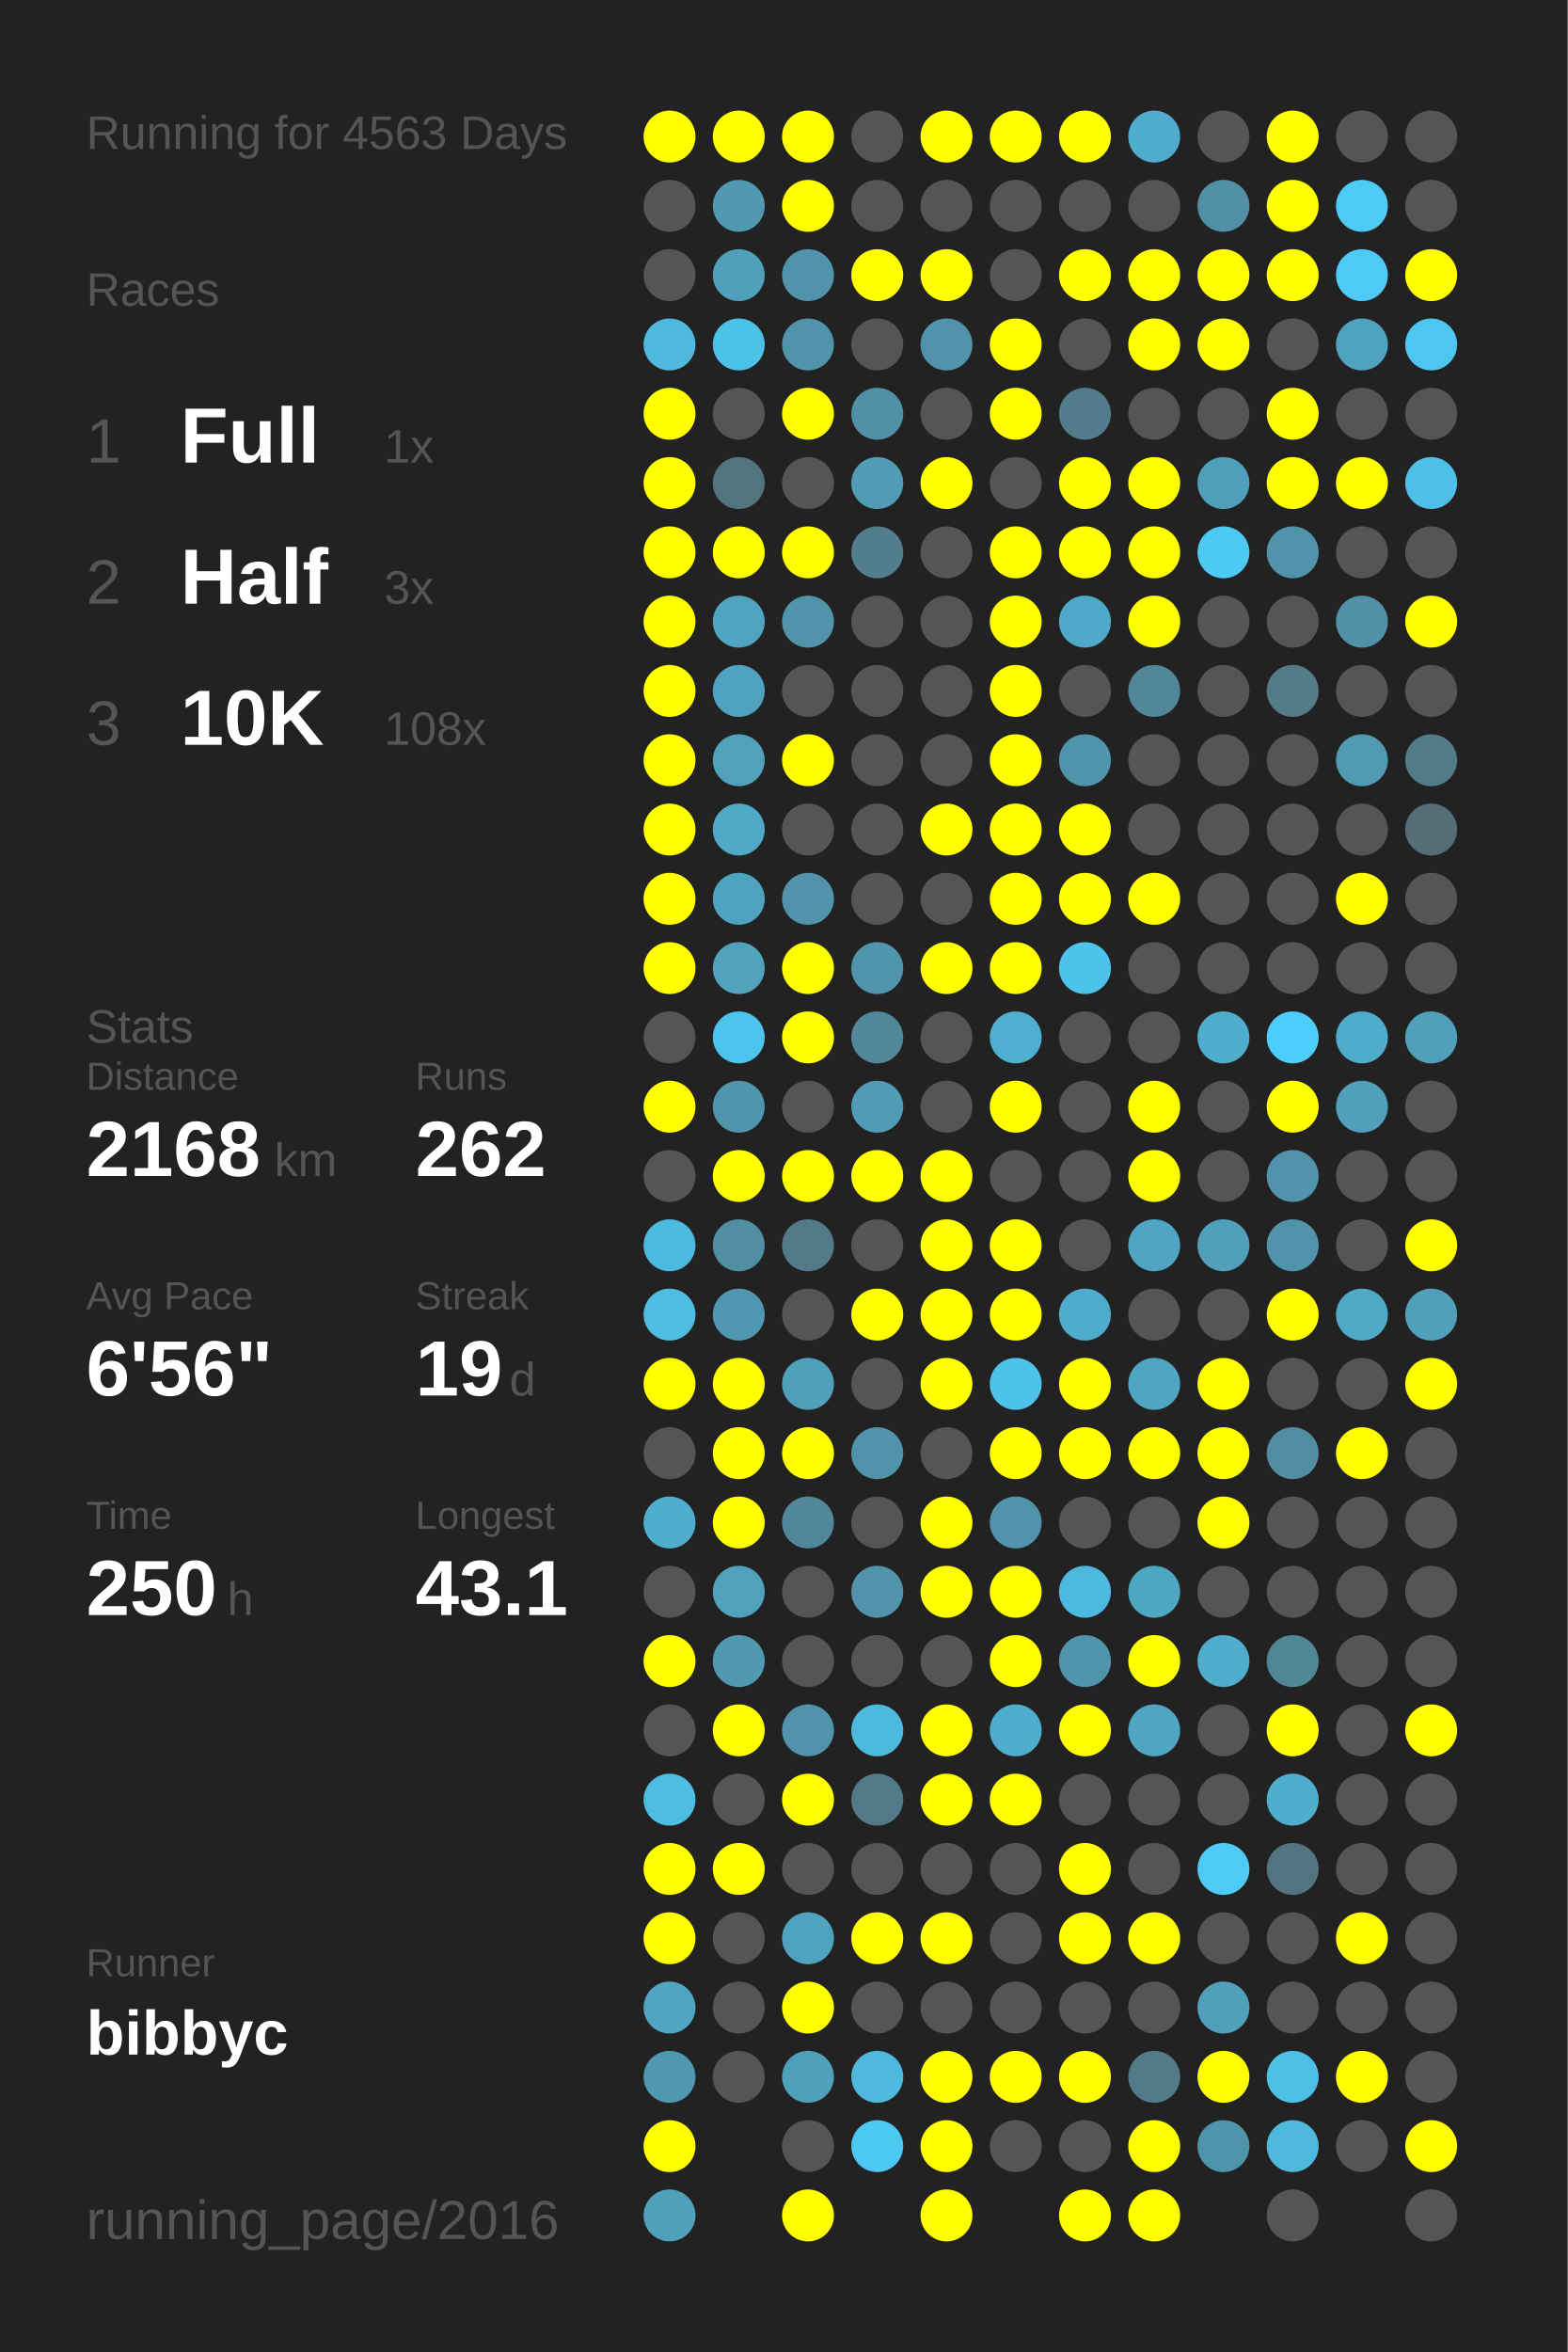
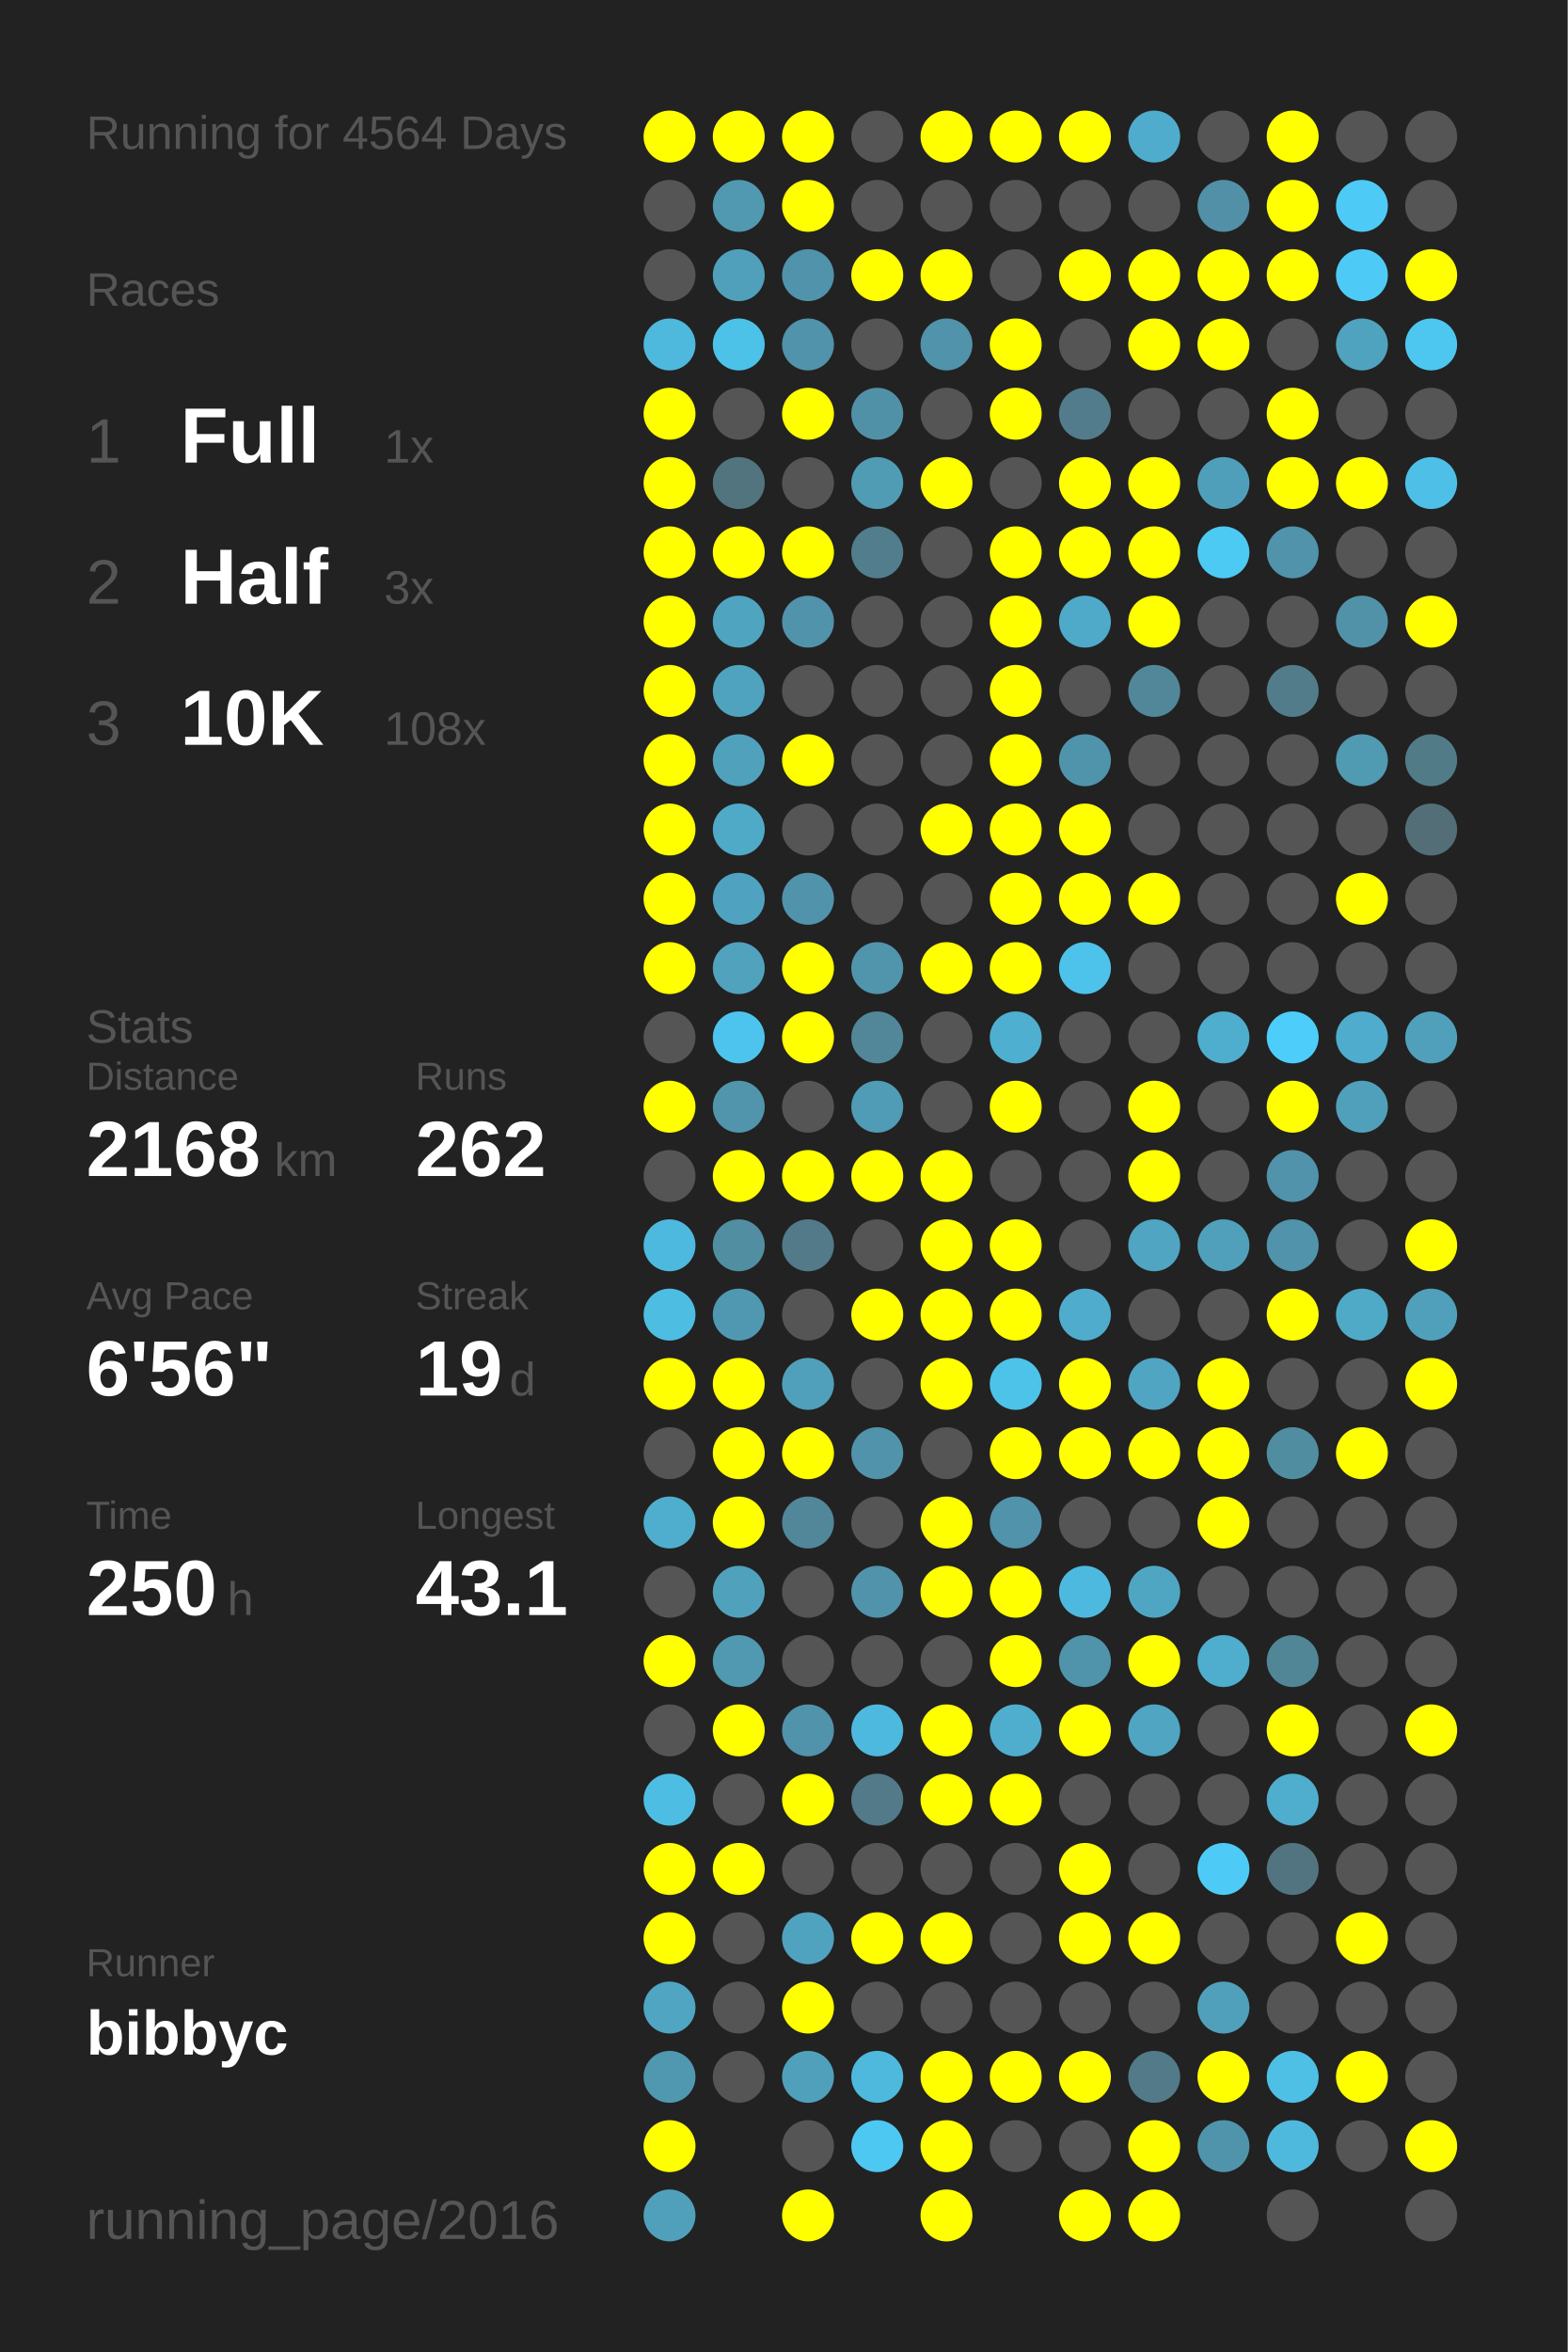
<svg xmlns="http://www.w3.org/2000/svg" baseProfile="full" height="300mm" version="1.1" viewBox="0,0,200,300" width="200mm">
  <defs />
  <rect fill="#222222" height="300" width="200" x="0" y="0" />
-   <text fill="#555555" style="font-size:6px; font-family:Arial;" x="11" y="19">Running for 4563 Days</text>
+   <text fill="#555555" style="font-size:6px; font-family:Arial;" x="11" y="19">Running for 4564 Days</text>
  <text fill="#555555" style="font-size:6px; font-family:Arial;" x="11" y="39">Races</text>
  <text fill="#555555" style="font-size:8px; font-family:Arial;" x="11" y="59">1</text>
  <text fill="#FFFFFF" style="font-size:10px; font-family:Arial; font-weight:bold;" x="23" y="59">Full</text>
  <text fill="#555555" style="font-size:6px; font-family:Arial;" x="49" y="59">1x</text>
  <text fill="#555555" style="font-size:8px; font-family:Arial;" x="11" y="77">2</text>
  <text fill="#FFFFFF" style="font-size:10px; font-family:Arial; font-weight:bold;" x="23" y="77">Half</text>
  <text fill="#555555" style="font-size:6px; font-family:Arial;" x="49" y="77">3x</text>
  <text fill="#555555" style="font-size:8px; font-family:Arial;" x="11" y="95">3</text>
  <text fill="#FFFFFF" style="font-size:10px; font-family:Arial; font-weight:bold;" x="23" y="95">10K</text>
  <text fill="#555555" style="font-size:6px; font-family:Arial;" x="49" y="95">108x</text>
  <text fill="#555555" style="font-size:6px; font-family:Arial;" x="11" y="133">Stats</text>
  <text fill="#555555" style="font-size:5px; font-family:Arial;" x="11" y="139">Distance</text>
  <text fill="#FFFFFF" style="font-size:10px; font-family:Arial; font-weight:bold;" x="11" y="150">2168</text>
  <text fill="#555555" style="font-size:6px; font-family:Arial;" x="35" y="150">km</text>
  <text fill="#555555" style="font-size:5px; font-family:Arial;" x="53" y="139">Runs</text>
  <text fill="#FFFFFF" style="font-size:10px; font-family:Arial; font-weight:bold;" x="53" y="150">262</text>
  <text fill="#555555" style="font-size:5px; font-family:Arial;" x="11" y="167">Avg Pace</text>
  <text fill="#FFFFFF" style="font-size:10px; font-family:Arial; font-weight:bold;" x="11" y="178">6'56"</text>
  <text fill="#555555" style="font-size:5px; font-family:Arial;" x="53" y="167">Streak</text>
  <text fill="#FFFFFF" style="font-size:10px; font-family:Arial; font-weight:bold;" x="53" y="178">19</text>
  <text fill="#555555" style="font-size:6px; font-family:Arial;" x="65" y="178">d</text>
  <text fill="#555555" style="font-size:5px; font-family:Arial;" x="11" y="195">Time</text>
  <text fill="#FFFFFF" style="font-size:10px; font-family:Arial; font-weight:bold;" x="11" y="206">250</text>
  <text fill="#555555" style="font-size:6px; font-family:Arial;" x="29" y="206">h</text>
  <text fill="#555555" style="font-size:5px; font-family:Arial;" x="53" y="195">Longest</text>
  <text fill="#FFFFFF" style="font-size:10px; font-family:Arial; font-weight:bold;" x="53" y="206">43.1</text>
  <text fill="#555555" style="font-size:5px; font-family:Arial;" x="11" y="252.065">Runner</text>
  <text fill="#FFFFFF" style="font-size:8px; font-family:Arial; font-weight:bold;" x="11" y="262.065">bibbyc</text>
  <text fill="#555555" style="font-size:7px; font-family:Arial;" x="11" y="285.581">running_page/2016</text>
  <circle cx="85.417" cy="17.419" fill="#FFFF00" r="3.312" />
  <circle cx="85.417" cy="26.258" fill="#555555" r="3.312" />
  <circle cx="85.417" cy="35.097" fill="#555555" r="3.312" />
  <circle cx="85.417" cy="43.935" fill="#4eb9dd" r="3.312" />
  <circle cx="85.417" cy="52.774" fill="#FFFF00" r="3.312" />
  <circle cx="85.417" cy="61.613" fill="#FFFF00" r="3.312" />
  <circle cx="85.417" cy="70.452" fill="#FFFF00" r="3.312" />
  <circle cx="85.417" cy="79.29" fill="#FFFF00" r="3.312" />
  <circle cx="85.417" cy="88.129" fill="#FFFF00" r="3.312" />
  <circle cx="85.417" cy="96.968" fill="#FFFF00" r="3.312" />
  <circle cx="85.417" cy="105.806" fill="#FFFF00" r="3.312" />
  <circle cx="85.417" cy="114.645" fill="#FFFF00" r="3.312" />
  <circle cx="85.417" cy="123.484" fill="#FFFF00" r="3.312" />
  <circle cx="85.417" cy="132.323" fill="#555555" r="3.312" />
  <circle cx="85.417" cy="141.161" fill="#FFFF00" r="3.312" />
  <circle cx="85.417" cy="150" fill="#555555" r="3.312" />
  <circle cx="85.417" cy="158.839" fill="#4eb9de" r="3.312" />
  <circle cx="85.417" cy="167.677" fill="#4ebde2" r="3.312" />
  <circle cx="85.417" cy="176.516" fill="#FFFF00" r="3.312" />
  <circle cx="85.417" cy="185.355" fill="#555555" r="3.312" />
  <circle cx="85.417" cy="194.194" fill="#4faece" r="3.312" />
  <circle cx="85.417" cy="203.032" fill="#555555" r="3.312" />
  <circle cx="85.417" cy="211.871" fill="#FFFF00" r="3.312" />
  <circle cx="85.417" cy="220.71" fill="#555555" r="3.312" />
  <circle cx="85.417" cy="229.548" fill="#4ebde3" r="3.312" />
  <circle cx="85.417" cy="238.387" fill="#FFFF00" r="3.312" />
  <circle cx="85.417" cy="247.226" fill="#FFFF00" r="3.312" />
  <circle cx="85.417" cy="256.065" fill="#4fa5c2" r="3.312" />
  <circle cx="85.417" cy="264.903" fill="#5098b0" r="3.312" />
  <circle cx="85.417" cy="273.742" fill="#FFFF00" r="3.312" />
  <circle cx="85.417" cy="282.581" fill="#50a0bb" r="3.312" />
  <circle cx="94.25" cy="17.419" fill="#FFFF00" r="3.312" />
  <circle cx="94.25" cy="26.258" fill="#5099b1" r="3.312" />
  <circle cx="94.25" cy="35.097" fill="#50a0bb" r="3.312" />
  <circle cx="94.25" cy="43.935" fill="#4dc2e9" r="3.312" />
  <circle cx="94.25" cy="52.774" fill="#555555" r="3.312" />
  <circle cx="94.25" cy="61.613" fill="#52747f" r="3.312" />
  <circle cx="94.25" cy="70.452" fill="#FFFF00" r="3.312" />
  <circle cx="94.25" cy="79.29" fill="#4fa4c0" r="3.312" />
  <circle cx="94.25" cy="88.129" fill="#4fa3bf" r="3.312" />
  <circle cx="94.25" cy="96.968" fill="#50a1bc" r="3.312" />
  <circle cx="94.25" cy="105.806" fill="#4faac8" r="3.312" />
  <circle cx="94.25" cy="114.645" fill="#4fa3c0" r="3.312" />
  <circle cx="94.25" cy="123.484" fill="#50a2bd" r="3.312" />
  <circle cx="94.25" cy="132.323" fill="#4dc4ed" r="3.312" />
  <circle cx="94.25" cy="141.161" fill="#5095ac" r="3.312" />
  <circle cx="94.25" cy="150" fill="#FFFF00" r="3.312" />
  <circle cx="94.25" cy="158.839" fill="#518ea2" r="3.312" />
  <circle cx="94.25" cy="167.677" fill="#5098b1" r="3.312" />
  <circle cx="94.25" cy="176.516" fill="#FFFF00" r="3.312" />
  <circle cx="94.25" cy="185.355" fill="#FFFF00" r="3.312" />
  <circle cx="94.25" cy="194.194" fill="#FFFF00" r="3.312" />
  <circle cx="94.25" cy="203.032" fill="#50a1bc" r="3.312" />
  <circle cx="94.25" cy="211.871" fill="#5099b1" r="3.312" />
  <circle cx="94.25" cy="220.71" fill="#FFFF00" r="3.312" />
  <circle cx="94.25" cy="229.548" fill="#555555" r="3.312" />
  <circle cx="94.25" cy="238.387" fill="#FFFF00" r="3.312" />
  <circle cx="94.25" cy="247.226" fill="#555555" r="3.312" />
  <circle cx="94.25" cy="256.065" fill="#555555" r="3.312" />
  <circle cx="94.25" cy="264.903" fill="#555555" r="3.312" />
  <circle cx="103.083" cy="17.419" fill="#FFFF00" r="3.312" />
  <circle cx="103.083" cy="26.258" fill="#FFFF00" r="3.312" />
  <circle cx="103.083" cy="35.097" fill="#5093aa" r="3.312" />
  <circle cx="103.083" cy="43.935" fill="#5093aa" r="3.312" />
  <circle cx="103.083" cy="52.774" fill="#FFFF00" r="3.312" />
  <circle cx="103.083" cy="61.613" fill="#555555" r="3.312" />
  <circle cx="103.083" cy="70.452" fill="#FFFF00" r="3.312" />
  <circle cx="103.083" cy="79.29" fill="#5093aa" r="3.312" />
  <circle cx="103.083" cy="88.129" fill="#555555" r="3.312" />
  <circle cx="103.083" cy="96.968" fill="#FFFF00" r="3.312" />
  <circle cx="103.083" cy="105.806" fill="#555555" r="3.312" />
  <circle cx="103.083" cy="114.645" fill="#5093aa" r="3.312" />
  <circle cx="103.083" cy="123.484" fill="#FFFF00" r="3.312" />
  <circle cx="103.083" cy="132.323" fill="#FFFF00" r="3.312" />
  <circle cx="103.083" cy="141.161" fill="#555555" r="3.312" />
  <circle cx="103.083" cy="150" fill="#FFFF00" r="3.312" />
  <circle cx="103.083" cy="158.839" fill="#527a88" r="3.312" />
  <circle cx="103.083" cy="167.677" fill="#555555" r="3.312" />
  <circle cx="103.083" cy="176.516" fill="#50a0bb" r="3.312" />
  <circle cx="103.083" cy="185.355" fill="#FFFF00" r="3.312" />
  <circle cx="103.083" cy="194.194" fill="#518799" r="3.312" />
  <circle cx="103.083" cy="203.032" fill="#555555" r="3.312" />
  <circle cx="103.083" cy="211.871" fill="#555555" r="3.312" />
  <circle cx="103.083" cy="220.71" fill="#5093aa" r="3.312" />
  <circle cx="103.083" cy="229.548" fill="#FFFF00" r="3.312" />
  <circle cx="103.083" cy="238.387" fill="#555555" r="3.312" />
  <circle cx="103.083" cy="247.226" fill="#50a3bf" r="3.312" />
  <circle cx="103.083" cy="256.065" fill="#FFFF00" r="3.312" />
  <circle cx="103.083" cy="264.903" fill="#50a0bb" r="3.312" />
  <circle cx="103.083" cy="273.742" fill="#555555" r="3.312" />
  <circle cx="103.083" cy="282.581" fill="#FFFF00" r="3.312" />
  <circle cx="111.917" cy="17.419" fill="#555555" r="3.312" />
  <circle cx="111.917" cy="26.258" fill="#555555" r="3.312" />
  <circle cx="111.917" cy="35.097" fill="#FFFF00" r="3.312" />
  <circle cx="111.917" cy="43.935" fill="#555555" r="3.312" />
  <circle cx="111.917" cy="52.774" fill="#5191a7" r="3.312" />
  <circle cx="111.917" cy="61.613" fill="#509cb5" r="3.312" />
  <circle cx="111.917" cy="70.452" fill="#527d8c" r="3.312" />
  <circle cx="111.917" cy="79.29" fill="#555555" r="3.312" />
  <circle cx="111.917" cy="88.129" fill="#555555" r="3.312" />
  <circle cx="111.917" cy="96.968" fill="#555555" r="3.312" />
  <circle cx="111.917" cy="105.806" fill="#555555" r="3.312" />
  <circle cx="111.917" cy="114.645" fill="#555555" r="3.312" />
  <circle cx="111.917" cy="123.484" fill="#5095ac" r="3.312" />
  <circle cx="111.917" cy="132.323" fill="#518799" r="3.312" />
  <circle cx="111.917" cy="141.161" fill="#509bb5" r="3.312" />
  <circle cx="111.917" cy="150" fill="#FFFF00" r="3.312" />
  <circle cx="111.917" cy="158.839" fill="#555555" r="3.312" />
  <circle cx="111.917" cy="167.677" fill="#FFFF00" r="3.312" />
  <circle cx="111.917" cy="176.516" fill="#555555" r="3.312" />
  <circle cx="111.917" cy="185.355" fill="#5093aa" r="3.312" />
  <circle cx="111.917" cy="194.194" fill="#555555" r="3.312" />
  <circle cx="111.917" cy="203.032" fill="#5093aa" r="3.312" />
  <circle cx="111.917" cy="211.871" fill="#555555" r="3.312" />
  <circle cx="111.917" cy="220.71" fill="#4eb9de" r="3.312" />
  <circle cx="111.917" cy="229.548" fill="#527a88" r="3.312" />
  <circle cx="111.917" cy="238.387" fill="#555555" r="3.312" />
  <circle cx="111.917" cy="247.226" fill="#FFFF00" r="3.312" />
  <circle cx="111.917" cy="256.065" fill="#555555" r="3.312" />
  <circle cx="111.917" cy="264.903" fill="#4eb9dd" r="3.312" />
  <circle cx="111.917" cy="273.742" fill="#4dc8f2" r="3.312" />
  <circle cx="120.75" cy="17.419" fill="#FFFF00" r="3.312" />
  <circle cx="120.75" cy="26.258" fill="#555555" r="3.312" />
  <circle cx="120.75" cy="35.097" fill="#FFFF00" r="3.312" />
  <circle cx="120.75" cy="43.935" fill="#5093aa" r="3.312" />
  <circle cx="120.75" cy="52.774" fill="#555555" r="3.312" />
  <circle cx="120.75" cy="61.613" fill="#FFFF00" r="3.312" />
  <circle cx="120.75" cy="70.452" fill="#555555" r="3.312" />
  <circle cx="120.75" cy="79.29" fill="#555555" r="3.312" />
  <circle cx="120.75" cy="88.129" fill="#555555" r="3.312" />
  <circle cx="120.75" cy="96.968" fill="#555555" r="3.312" />
  <circle cx="120.75" cy="105.806" fill="#FFFF00" r="3.312" />
  <circle cx="120.75" cy="114.645" fill="#555555" r="3.312" />
  <circle cx="120.75" cy="123.484" fill="#FFFF00" r="3.312" />
  <circle cx="120.75" cy="132.323" fill="#555555" r="3.312" />
  <circle cx="120.75" cy="141.161" fill="#555555" r="3.312" />
  <circle cx="120.75" cy="150" fill="#FFFF00" r="3.312" />
  <circle cx="120.75" cy="158.839" fill="#FFFF00" r="3.312" />
  <circle cx="120.75" cy="167.677" fill="#FFFF00" r="3.312" />
  <circle cx="120.75" cy="176.516" fill="#FFFF00" r="3.312" />
  <circle cx="120.75" cy="185.355" fill="#555555" r="3.312" />
  <circle cx="120.75" cy="194.194" fill="#FFFF00" r="3.312" />
  <circle cx="120.75" cy="203.032" fill="#FFFF00" r="3.312" />
  <circle cx="120.75" cy="211.871" fill="#555555" r="3.312" />
  <circle cx="120.75" cy="220.71" fill="#FFFF00" r="3.312" />
  <circle cx="120.75" cy="229.548" fill="#FFFF00" r="3.312" />
  <circle cx="120.75" cy="238.387" fill="#555555" r="3.312" />
  <circle cx="120.75" cy="247.226" fill="#FFFF00" r="3.312" />
  <circle cx="120.75" cy="256.065" fill="#555555" r="3.312" />
  <circle cx="120.75" cy="264.903" fill="#FFFF00" r="3.312" />
  <circle cx="120.75" cy="273.742" fill="#FFFF00" r="3.312" />
  <circle cx="120.75" cy="282.581" fill="#FFFF00" r="3.312" />
  <circle cx="129.583" cy="17.419" fill="#FFFF00" r="3.312" />
  <circle cx="129.583" cy="26.258" fill="#555555" r="3.312" />
  <circle cx="129.583" cy="35.097" fill="#555555" r="3.312" />
  <circle cx="129.583" cy="43.935" fill="#FFFF00" r="3.312" />
  <circle cx="129.583" cy="52.774" fill="#FFFF00" r="3.312" />
  <circle cx="129.583" cy="61.613" fill="#555555" r="3.312" />
  <circle cx="129.583" cy="70.452" fill="#FFFF00" r="3.312" />
  <circle cx="129.583" cy="79.29" fill="#FFFF00" r="3.312" />
  <circle cx="129.583" cy="88.129" fill="#FFFF00" r="3.312" />
  <circle cx="129.583" cy="96.968" fill="#FFFF00" r="3.312" />
  <circle cx="129.583" cy="105.806" fill="#FFFF00" r="3.312" />
  <circle cx="129.583" cy="114.645" fill="#FFFF00" r="3.312" />
  <circle cx="129.583" cy="123.484" fill="#FFFF00" r="3.312" />
  <circle cx="129.583" cy="132.323" fill="#4fafd0" r="3.312" />
  <circle cx="129.583" cy="141.161" fill="#FFFF00" r="3.312" />
  <circle cx="129.583" cy="150" fill="#555555" r="3.312" />
  <circle cx="129.583" cy="158.839" fill="#FFFF00" r="3.312" />
  <circle cx="129.583" cy="167.677" fill="#FFFF00" r="3.312" />
  <circle cx="129.583" cy="176.516" fill="#4dc3ea" r="3.312" />
  <circle cx="129.583" cy="185.355" fill="#FFFF00" r="3.312" />
  <circle cx="129.583" cy="194.194" fill="#5093aa" r="3.312" />
  <circle cx="129.583" cy="203.032" fill="#FFFF00" r="3.312" />
  <circle cx="129.583" cy="211.871" fill="#FFFF00" r="3.312" />
  <circle cx="129.583" cy="220.71" fill="#4faece" r="3.312" />
  <circle cx="129.583" cy="229.548" fill="#FFFF00" r="3.312" />
  <circle cx="129.583" cy="238.387" fill="#555555" r="3.312" />
  <circle cx="129.583" cy="247.226" fill="#555555" r="3.312" />
  <circle cx="129.583" cy="256.065" fill="#555555" r="3.312" />
  <circle cx="129.583" cy="264.903" fill="#FFFF00" r="3.312" />
  <circle cx="129.583" cy="273.742" fill="#555555" r="3.312" />
  <circle cx="138.417" cy="17.419" fill="#FFFF00" r="3.312" />
  <circle cx="138.417" cy="26.258" fill="#555555" r="3.312" />
  <circle cx="138.417" cy="35.097" fill="#FFFF00" r="3.312" />
  <circle cx="138.417" cy="43.935" fill="#555555" r="3.312" />
  <circle cx="138.417" cy="52.774" fill="#527c8b" r="3.312" />
  <circle cx="138.417" cy="61.613" fill="#FFFF00" r="3.312" />
  <circle cx="138.417" cy="70.452" fill="#FFFF00" r="3.312" />
  <circle cx="138.417" cy="79.29" fill="#4fa9c8" r="3.312" />
  <circle cx="138.417" cy="88.129" fill="#555555" r="3.312" />
  <circle cx="138.417" cy="96.968" fill="#5094ab" r="3.312" />
  <circle cx="138.417" cy="105.806" fill="#FFFF00" r="3.312" />
  <circle cx="138.417" cy="114.645" fill="#FFFF00" r="3.312" />
  <circle cx="138.417" cy="123.484" fill="#4dc2ea" r="3.312" />
  <circle cx="138.417" cy="132.323" fill="#555555" r="3.312" />
  <circle cx="138.417" cy="141.161" fill="#555555" r="3.312" />
  <circle cx="138.417" cy="150" fill="#555555" r="3.312" />
  <circle cx="138.417" cy="158.839" fill="#555555" r="3.312" />
  <circle cx="138.417" cy="167.677" fill="#4faccc" r="3.312" />
  <circle cx="138.417" cy="176.516" fill="#FFFF00" r="3.312" />
  <circle cx="138.417" cy="185.355" fill="#FFFF00" r="3.312" />
  <circle cx="138.417" cy="194.194" fill="#555555" r="3.312" />
  <circle cx="138.417" cy="203.032" fill="#4eb9de" r="3.312" />
  <circle cx="138.417" cy="211.871" fill="#5094ab" r="3.312" />
  <circle cx="138.417" cy="220.71" fill="#FFFF00" r="3.312" />
  <circle cx="138.417" cy="229.548" fill="#555555" r="3.312" />
  <circle cx="138.417" cy="238.387" fill="#FFFF00" r="3.312" />
  <circle cx="138.417" cy="247.226" fill="#FFFF00" r="3.312" />
  <circle cx="138.417" cy="256.065" fill="#555555" r="3.312" />
  <circle cx="138.417" cy="264.903" fill="#FFFF00" r="3.312" />
  <circle cx="138.417" cy="273.742" fill="#555555" r="3.312" />
  <circle cx="138.417" cy="282.581" fill="#FFFF00" r="3.312" />
  <circle cx="147.25" cy="17.419" fill="#4faccc" r="3.312" />
  <circle cx="147.25" cy="26.258" fill="#555555" r="3.312" />
  <circle cx="147.25" cy="35.097" fill="#FFFF00" r="3.312" />
  <circle cx="147.25" cy="43.935" fill="#FFFF00" r="3.312" />
  <circle cx="147.25" cy="52.774" fill="#555555" r="3.312" />
  <circle cx="147.25" cy="61.613" fill="#FFFF00" r="3.312" />
  <circle cx="147.25" cy="70.452" fill="#FFFF00" r="3.312" />
  <circle cx="147.25" cy="79.29" fill="#FFFF00" r="3.312" />
  <circle cx="147.25" cy="88.129" fill="#518799" r="3.312" />
  <circle cx="147.25" cy="96.968" fill="#555555" r="3.312" />
  <circle cx="147.25" cy="105.806" fill="#555555" r="3.312" />
  <circle cx="147.25" cy="114.645" fill="#FFFF00" r="3.312" />
  <circle cx="147.25" cy="123.484" fill="#555555" r="3.312" />
  <circle cx="147.25" cy="132.323" fill="#555555" r="3.312" />
  <circle cx="147.25" cy="141.161" fill="#FFFF00" r="3.312" />
  <circle cx="147.25" cy="150" fill="#FFFF00" r="3.312" />
  <circle cx="147.25" cy="158.839" fill="#4fa5c2" r="3.312" />
  <circle cx="147.25" cy="167.677" fill="#555555" r="3.312" />
  <circle cx="147.25" cy="176.516" fill="#4fa5c2" r="3.312" />
  <circle cx="147.25" cy="185.355" fill="#FFFF00" r="3.312" />
  <circle cx="147.25" cy="194.194" fill="#555555" r="3.312" />
  <circle cx="147.25" cy="203.032" fill="#4fa6c3" r="3.312" />
  <circle cx="147.25" cy="211.871" fill="#FFFF00" r="3.312" />
  <circle cx="147.25" cy="220.71" fill="#4fa5c2" r="3.312" />
  <circle cx="147.25" cy="229.548" fill="#555555" r="3.312" />
  <circle cx="147.25" cy="238.387" fill="#555555" r="3.312" />
  <circle cx="147.25" cy="247.226" fill="#FFFF00" r="3.312" />
  <circle cx="147.25" cy="256.065" fill="#555555" r="3.312" />
  <circle cx="147.25" cy="264.903" fill="#527a88" r="3.312" />
  <circle cx="147.25" cy="273.742" fill="#FFFF00" r="3.312" />
  <circle cx="147.25" cy="282.581" fill="#FFFF00" r="3.312" />
  <circle cx="156.083" cy="17.419" fill="#555555" r="3.312" />
  <circle cx="156.083" cy="26.258" fill="#5190a6" r="3.312" />
  <circle cx="156.083" cy="35.097" fill="#FFFF00" r="3.312" />
  <circle cx="156.083" cy="43.935" fill="#FFFF00" r="3.312" />
  <circle cx="156.083" cy="52.774" fill="#555555" r="3.312" />
  <circle cx="156.083" cy="61.613" fill="#509fba" r="3.312" />
  <circle cx="156.083" cy="70.452" fill="#4dcaf4" r="3.312" />
  <circle cx="156.083" cy="79.29" fill="#555555" r="3.312" />
  <circle cx="156.083" cy="88.129" fill="#555555" r="3.312" />
  <circle cx="156.083" cy="96.968" fill="#555555" r="3.312" />
  <circle cx="156.083" cy="105.806" fill="#555555" r="3.312" />
  <circle cx="156.083" cy="114.645" fill="#555555" r="3.312" />
  <circle cx="156.083" cy="123.484" fill="#555555" r="3.312" />
  <circle cx="156.083" cy="132.323" fill="#4fadcd" r="3.312" />
  <circle cx="156.083" cy="141.161" fill="#555555" r="3.312" />
  <circle cx="156.083" cy="150" fill="#555555" r="3.312" />
  <circle cx="156.083" cy="158.839" fill="#50a0bb" r="3.312" />
  <circle cx="156.083" cy="167.677" fill="#555555" r="3.312" />
  <circle cx="156.083" cy="176.516" fill="#FFFF00" r="3.312" />
  <circle cx="156.083" cy="185.355" fill="#FFFF00" r="3.312" />
  <circle cx="156.083" cy="194.194" fill="#FFFF00" r="3.312" />
  <circle cx="156.083" cy="203.032" fill="#555555" r="3.312" />
  <circle cx="156.083" cy="211.871" fill="#4fadcd" r="3.312" />
  <circle cx="156.083" cy="220.71" fill="#555555" r="3.312" />
  <circle cx="156.083" cy="229.548" fill="#555555" r="3.312" />
  <circle cx="156.083" cy="238.387" fill="#4dcbf6" r="3.312" />
  <circle cx="156.083" cy="247.226" fill="#555555" r="3.312" />
  <circle cx="156.083" cy="256.065" fill="#50a0bb" r="3.312" />
  <circle cx="156.083" cy="264.903" fill="#FFFF00" r="3.312" />
  <circle cx="156.083" cy="273.742" fill="#5094ab" r="3.312" />
  <circle cx="164.917" cy="17.419" fill="#FFFF00" r="3.312" />
  <circle cx="164.917" cy="26.258" fill="#FFFF00" r="3.312" />
  <circle cx="164.917" cy="35.097" fill="#FFFF00" r="3.312" />
  <circle cx="164.917" cy="43.935" fill="#555555" r="3.312" />
  <circle cx="164.917" cy="52.774" fill="#FFFF00" r="3.312" />
  <circle cx="164.917" cy="61.613" fill="#FFFF00" r="3.312" />
  <circle cx="164.917" cy="70.452" fill="#5093aa" r="3.312" />
  <circle cx="164.917" cy="79.29" fill="#555555" r="3.312" />
  <circle cx="164.917" cy="88.129" fill="#527c8a" r="3.312" />
  <circle cx="164.917" cy="96.968" fill="#555555" r="3.312" />
  <circle cx="164.917" cy="105.806" fill="#555555" r="3.312" />
  <circle cx="164.917" cy="114.645" fill="#555555" r="3.312" />
  <circle cx="164.917" cy="123.484" fill="#555555" r="3.312" />
  <circle cx="164.917" cy="132.323" fill="#4dcdf9" r="3.312" />
  <circle cx="164.917" cy="141.161" fill="#FFFF00" r="3.312" />
  <circle cx="164.917" cy="150" fill="#5093aa" r="3.312" />
  <circle cx="164.917" cy="158.839" fill="#5093aa" r="3.312" />
  <circle cx="164.917" cy="167.677" fill="#FFFF00" r="3.312" />
  <circle cx="164.917" cy="176.516" fill="#555555" r="3.312" />
  <circle cx="164.917" cy="185.355" fill="#518da1" r="3.312" />
  <circle cx="164.917" cy="194.194" fill="#555555" r="3.312" />
  <circle cx="164.917" cy="203.032" fill="#555555" r="3.312" />
  <circle cx="164.917" cy="211.871" fill="#518697" r="3.312" />
  <circle cx="164.917" cy="220.71" fill="#FFFF00" r="3.312" />
  <circle cx="164.917" cy="229.548" fill="#4fadcd" r="3.312" />
  <circle cx="164.917" cy="238.387" fill="#527480" r="3.312" />
  <circle cx="164.917" cy="247.226" fill="#555555" r="3.312" />
  <circle cx="164.917" cy="256.065" fill="#555555" r="3.312" />
  <circle cx="164.917" cy="264.903" fill="#4ebfe5" r="3.312" />
  <circle cx="164.917" cy="273.742" fill="#4eb9dd" r="3.312" />
  <circle cx="164.917" cy="282.581" fill="#555555" r="3.312" />
  <circle cx="173.75" cy="17.419" fill="#555555" r="3.312" />
  <circle cx="173.75" cy="26.258" fill="#4dcbf6" r="3.312" />
  <circle cx="173.75" cy="35.097" fill="#4dcbf6" r="3.312" />
  <circle cx="173.75" cy="43.935" fill="#4fa3bf" r="3.312" />
  <circle cx="173.75" cy="52.774" fill="#555555" r="3.312" />
  <circle cx="173.75" cy="61.613" fill="#FFFF00" r="3.312" />
  <circle cx="173.75" cy="70.452" fill="#555555" r="3.312" />
  <circle cx="173.75" cy="79.29" fill="#5192a8" r="3.312" />
  <circle cx="173.75" cy="88.129" fill="#555555" r="3.312" />
  <circle cx="173.75" cy="96.968" fill="#509ab2" r="3.312" />
  <circle cx="173.75" cy="105.806" fill="#555555" r="3.312" />
  <circle cx="173.75" cy="114.645" fill="#FFFF00" r="3.312" />
  <circle cx="173.75" cy="123.484" fill="#555555" r="3.312" />
  <circle cx="173.75" cy="132.323" fill="#4faccc" r="3.312" />
  <circle cx="173.75" cy="141.161" fill="#50a0bb" r="3.312" />
  <circle cx="173.75" cy="150" fill="#555555" r="3.312" />
  <circle cx="173.75" cy="158.839" fill="#555555" r="3.312" />
  <circle cx="173.75" cy="167.677" fill="#4faac8" r="3.312" />
  <circle cx="173.75" cy="176.516" fill="#555555" r="3.312" />
  <circle cx="173.75" cy="185.355" fill="#FFFF00" r="3.312" />
  <circle cx="173.75" cy="194.194" fill="#555555" r="3.312" />
  <circle cx="173.75" cy="203.032" fill="#555555" r="3.312" />
  <circle cx="173.75" cy="211.871" fill="#555555" r="3.312" />
  <circle cx="173.75" cy="220.71" fill="#555555" r="3.312" />
  <circle cx="173.75" cy="229.548" fill="#555555" r="3.312" />
  <circle cx="173.75" cy="238.387" fill="#555555" r="3.312" />
  <circle cx="173.75" cy="247.226" fill="#FFFF00" r="3.312" />
  <circle cx="173.75" cy="256.065" fill="#555555" r="3.312" />
  <circle cx="173.75" cy="264.903" fill="#FFFF00" r="3.312" />
  <circle cx="173.75" cy="273.742" fill="#555555" r="3.312" />
  <circle cx="182.583" cy="17.419" fill="#555555" r="3.312" />
  <circle cx="182.583" cy="26.258" fill="#555555" r="3.312" />
  <circle cx="182.583" cy="35.097" fill="#FFFF00" r="3.312" />
  <circle cx="182.583" cy="43.935" fill="#4dc7f0" r="3.312" />
  <circle cx="182.583" cy="52.774" fill="#555555" r="3.312" />
  <circle cx="182.583" cy="61.613" fill="#4ec0e7" r="3.312" />
  <circle cx="182.583" cy="70.452" fill="#555555" r="3.312" />
  <circle cx="182.583" cy="79.29" fill="#FFFF00" r="3.312" />
  <circle cx="182.583" cy="88.129" fill="#555555" r="3.312" />
  <circle cx="182.583" cy="96.968" fill="#527b88" r="3.312" />
  <circle cx="182.583" cy="105.806" fill="#536e77" r="3.312" />
  <circle cx="182.583" cy="114.645" fill="#555555" r="3.312" />
  <circle cx="182.583" cy="123.484" fill="#555555" r="3.312" />
  <circle cx="182.583" cy="132.323" fill="#50a0bb" r="3.312" />
  <circle cx="182.583" cy="141.161" fill="#555555" r="3.312" />
  <circle cx="182.583" cy="150" fill="#555555" r="3.312" />
  <circle cx="182.583" cy="158.839" fill="#FFFF00" r="3.312" />
  <circle cx="182.583" cy="167.677" fill="#50a0bb" r="3.312" />
  <circle cx="182.583" cy="176.516" fill="#FFFF00" r="3.312" />
  <circle cx="182.583" cy="185.355" fill="#555555" r="3.312" />
  <circle cx="182.583" cy="194.194" fill="#555555" r="3.312" />
  <circle cx="182.583" cy="203.032" fill="#555555" r="3.312" />
  <circle cx="182.583" cy="211.871" fill="#555555" r="3.312" />
  <circle cx="182.583" cy="220.71" fill="#FFFF00" r="3.312" />
  <circle cx="182.583" cy="229.548" fill="#555555" r="3.312" />
  <circle cx="182.583" cy="238.387" fill="#555555" r="3.312" />
  <circle cx="182.583" cy="247.226" fill="#555555" r="3.312" />
  <circle cx="182.583" cy="256.065" fill="#555555" r="3.312" />
  <circle cx="182.583" cy="264.903" fill="#555555" r="3.312" />
  <circle cx="182.583" cy="273.742" fill="#FFFF00" r="3.312" />
  <circle cx="182.583" cy="282.581" fill="#555555" r="3.312" />
</svg>
